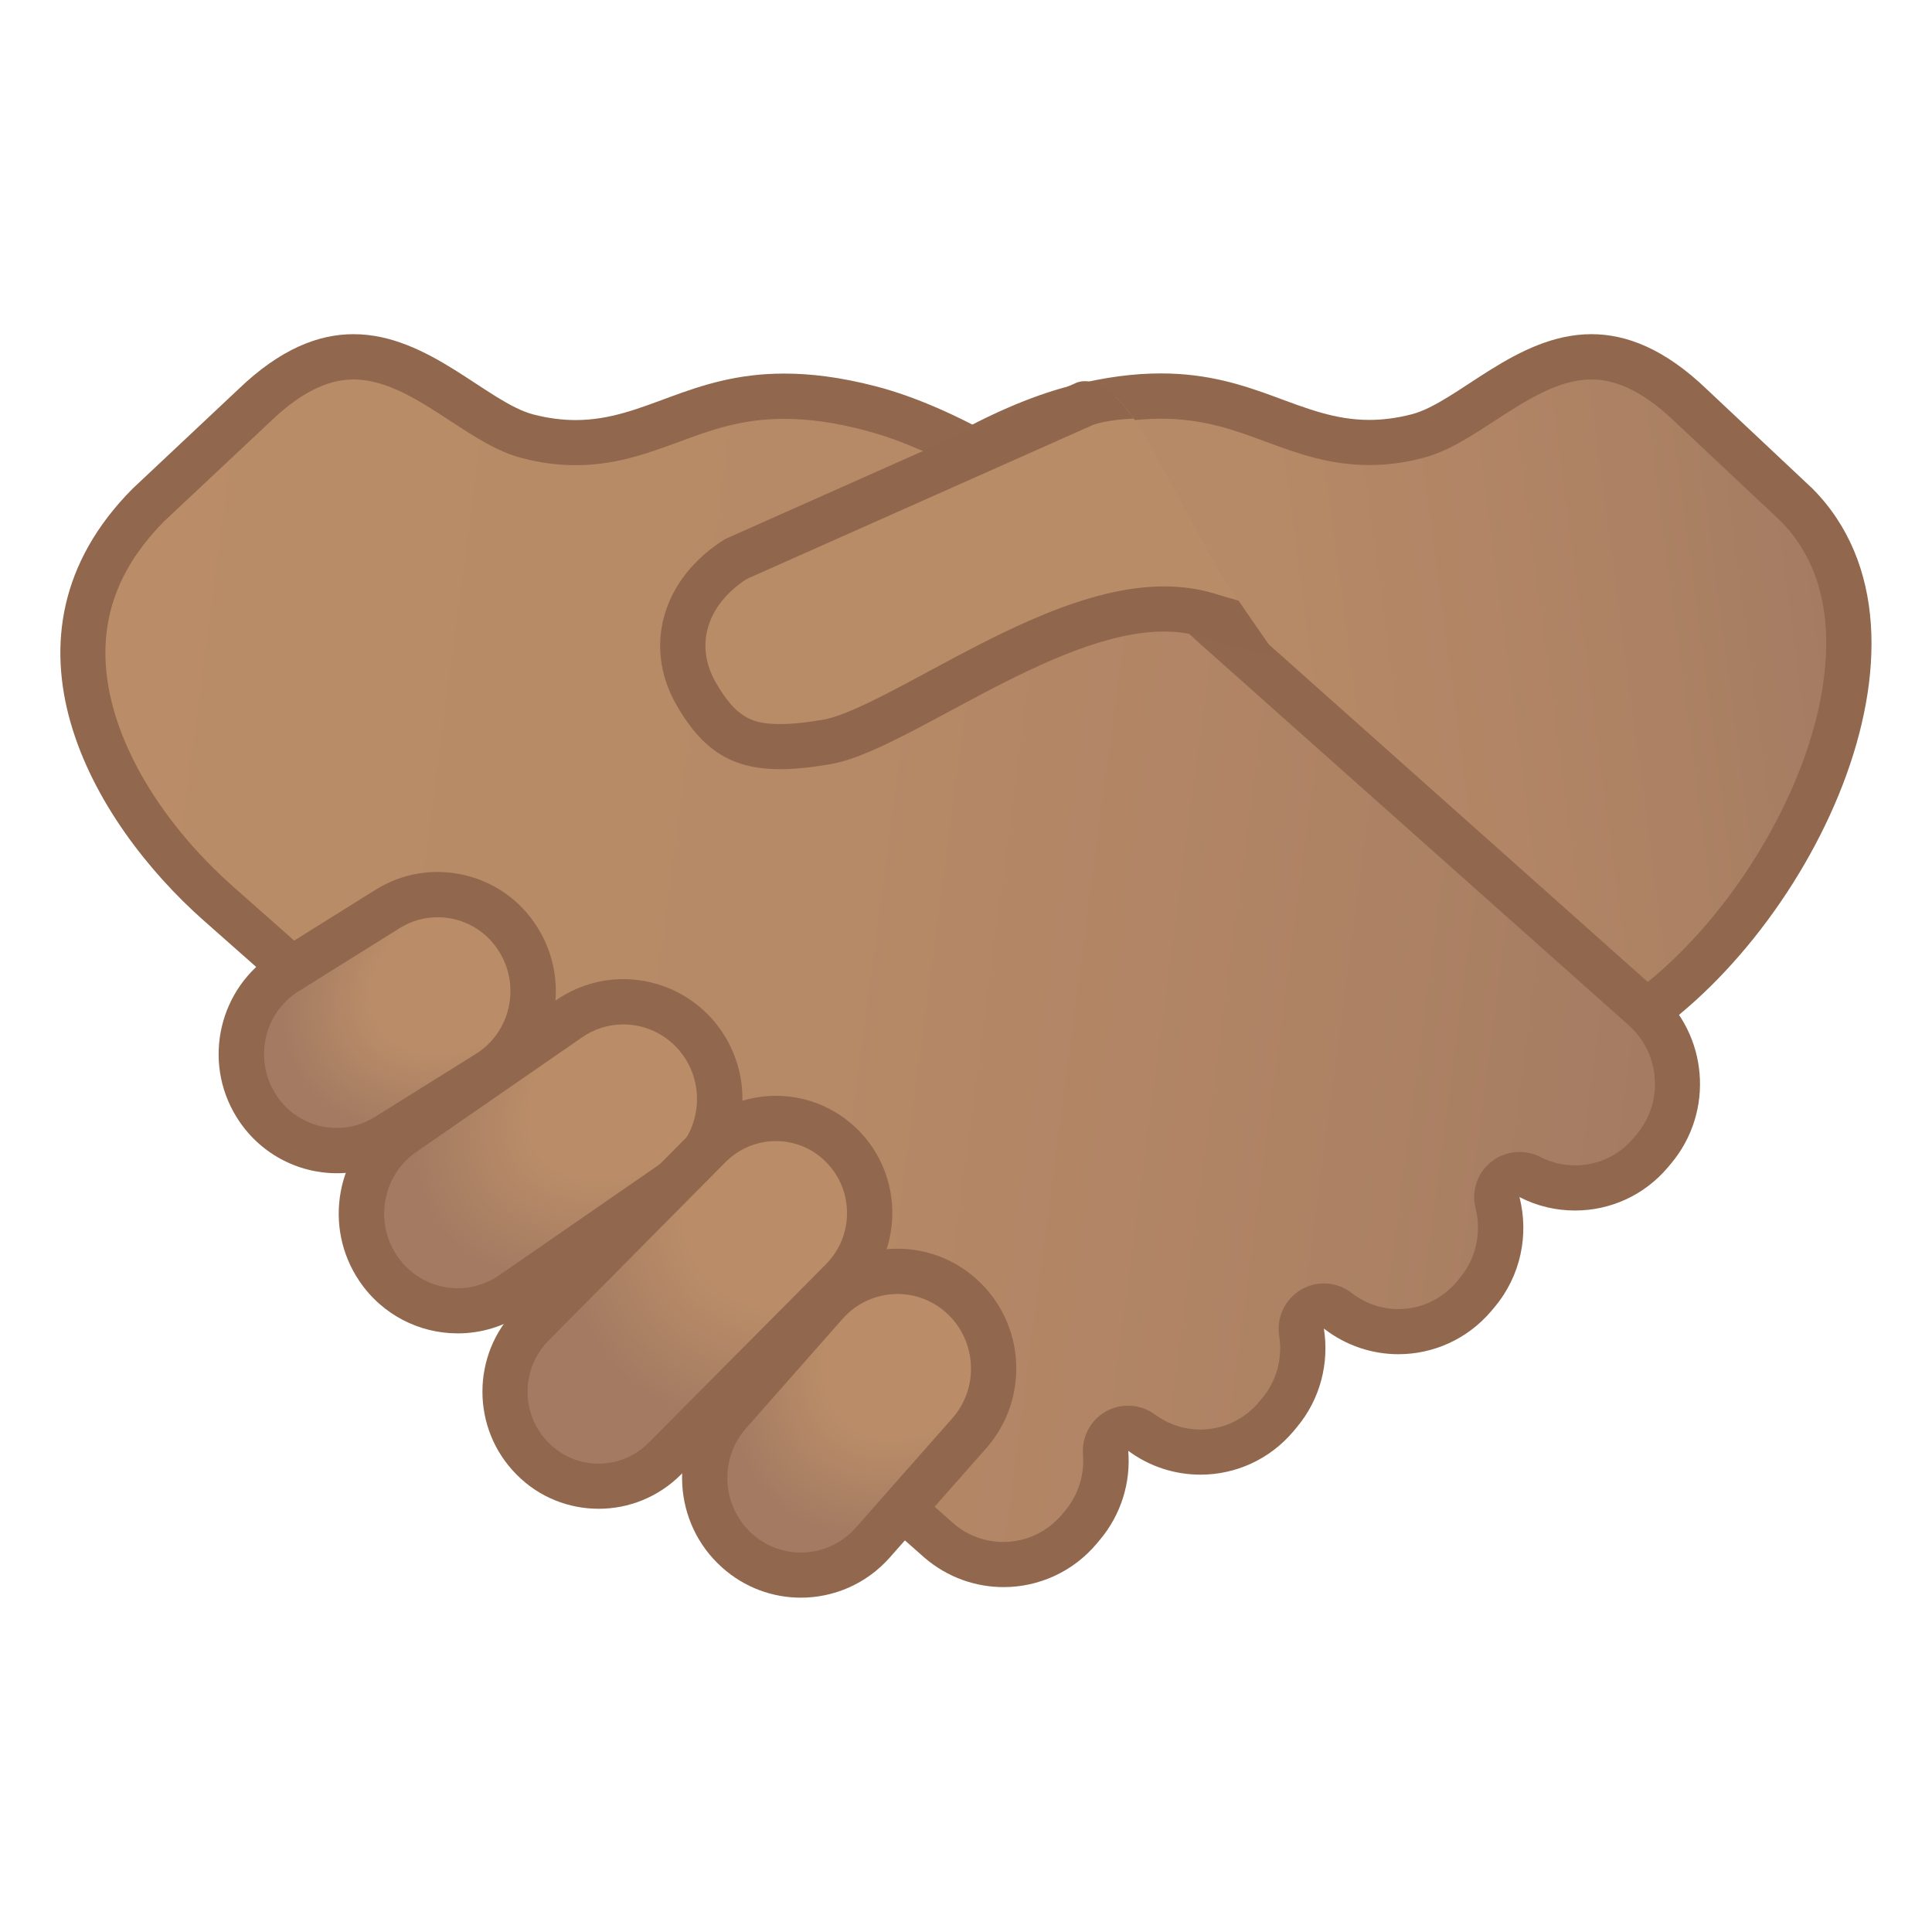
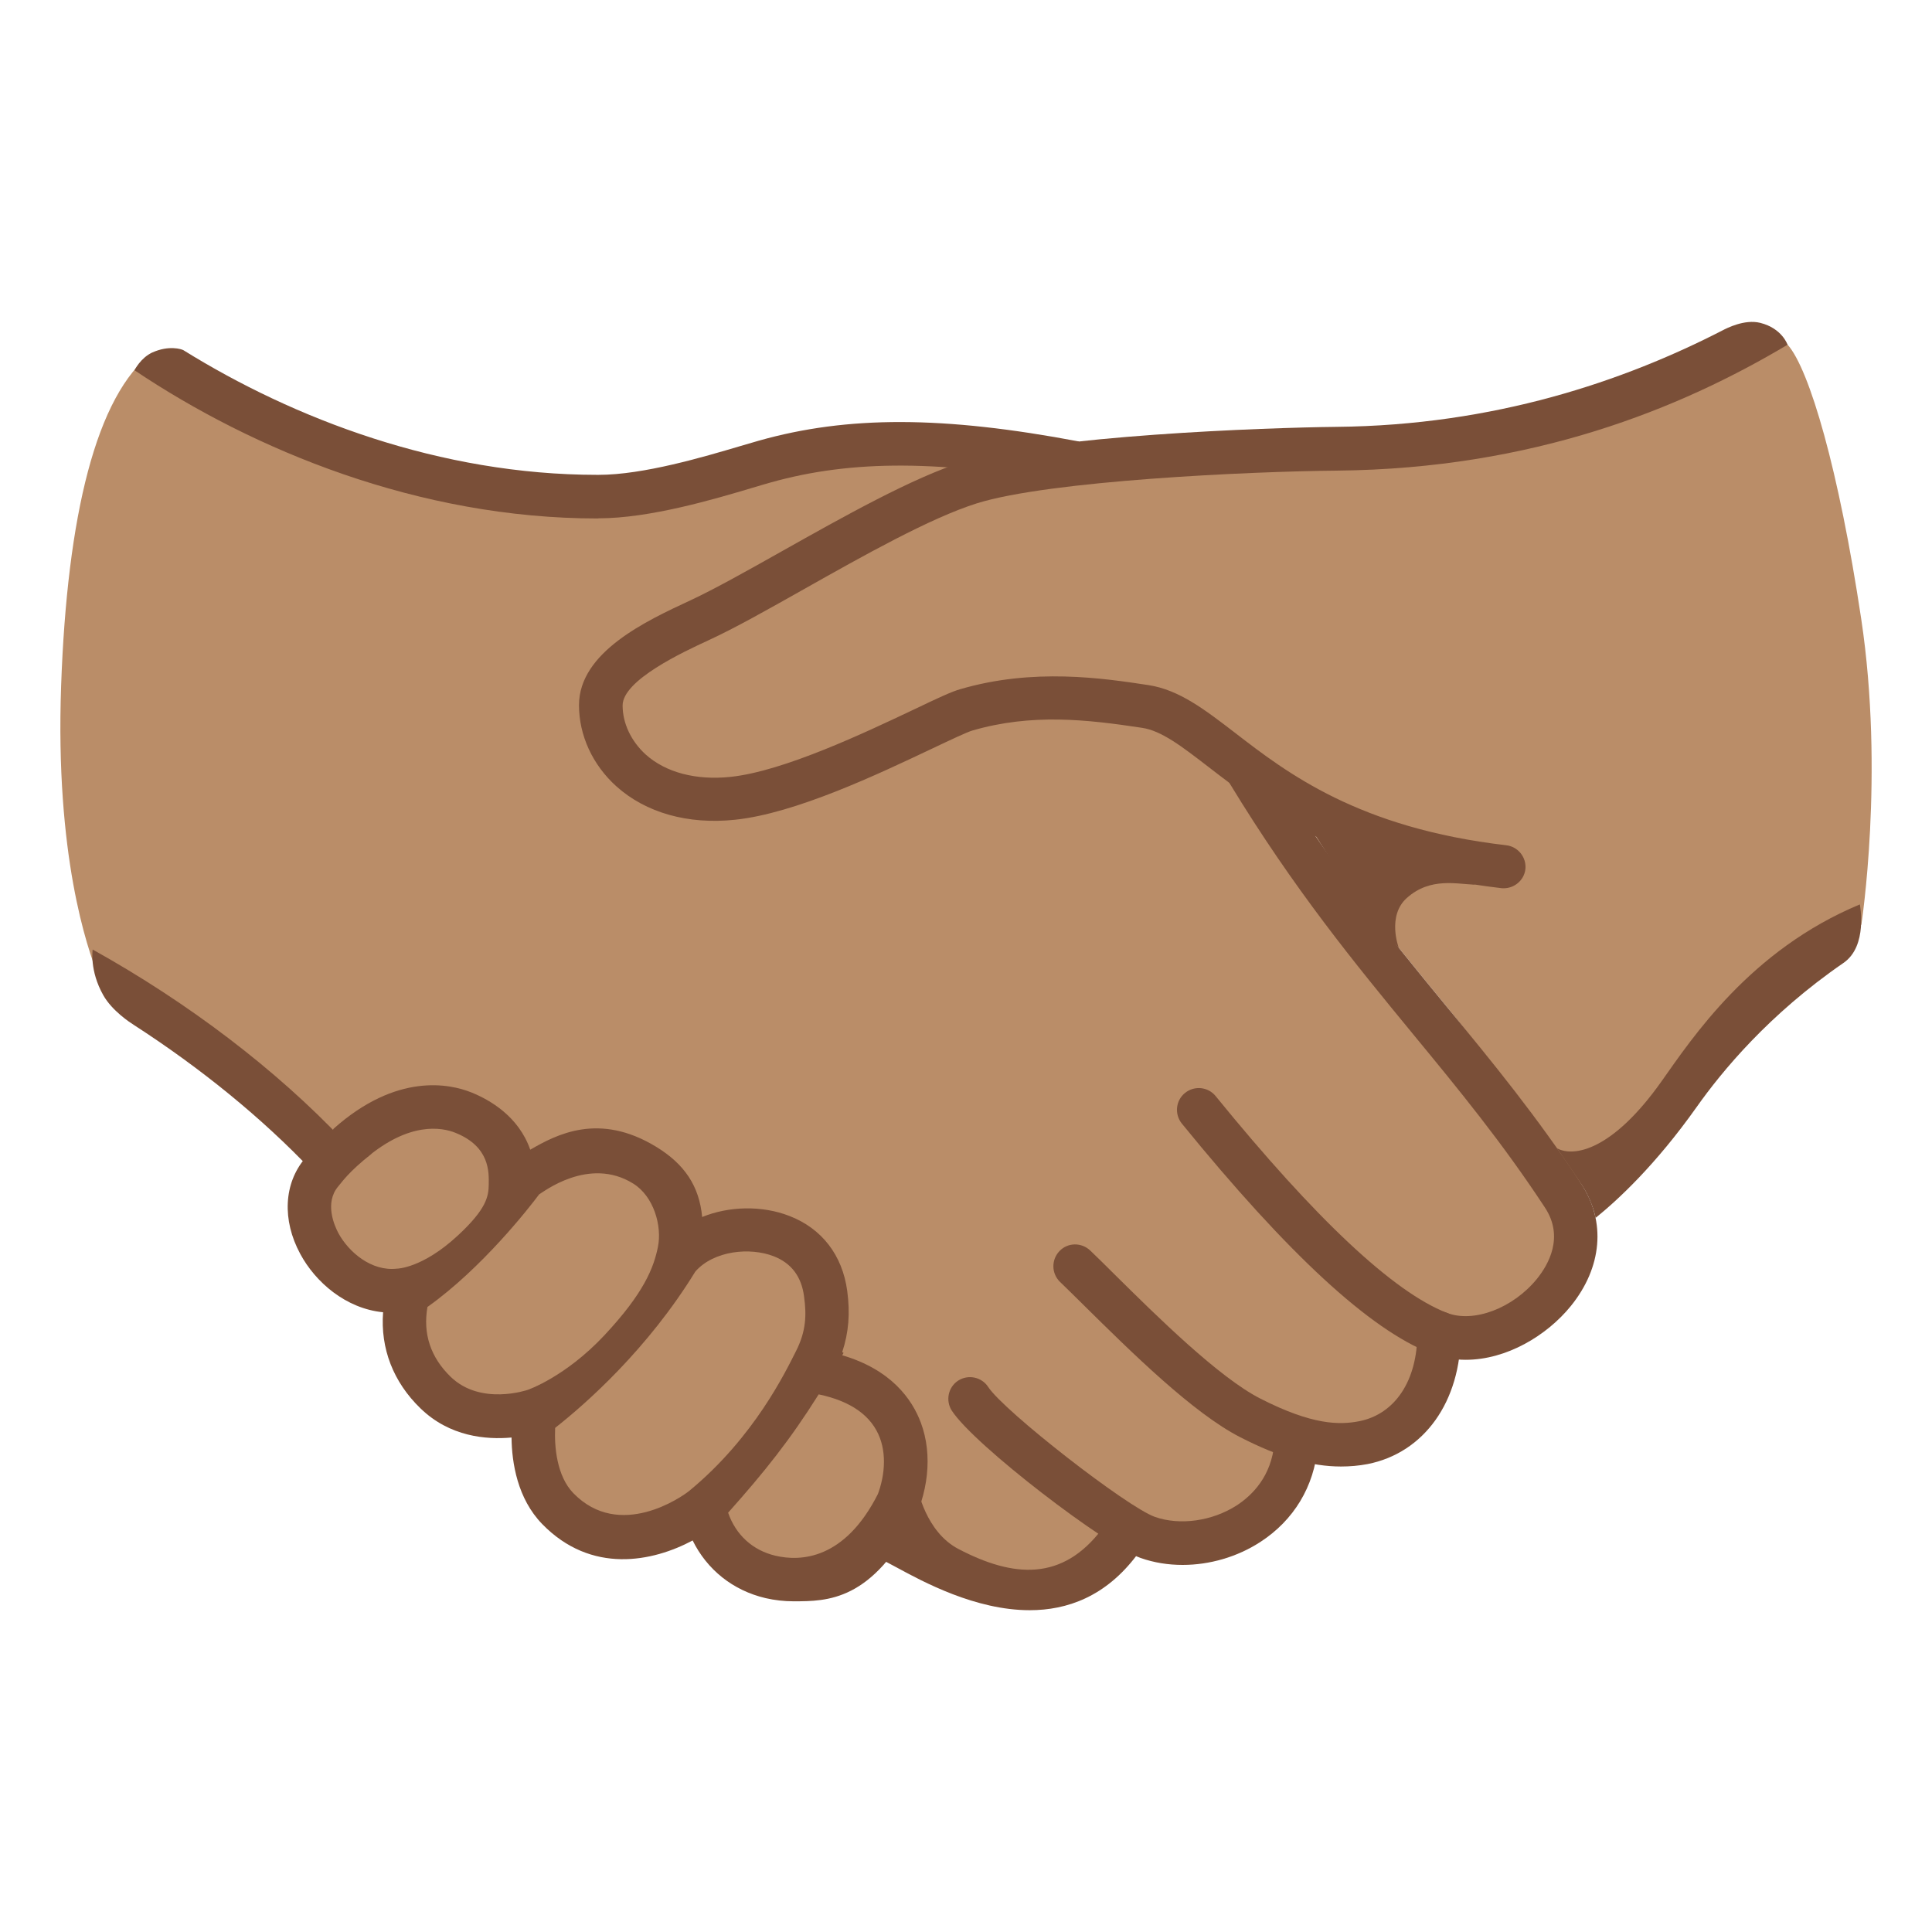
- <svg xmlns="http://www.w3.org/2000/svg" xmlns:xlink="http://www.w3.org/1999/xlink" enable-background="new 0 0 128 128" viewBox="0 0 128 128">
-   <linearGradient id="h" x1="2495.9" x2="2568.3" y1="-119.34" y2="-119.34" gradientTransform="matrix(-.983 .1317 .1306 .9913 2591.8 -167.55)" gradientUnits="userSpaceOnUse">
-     <stop stop-color="#A47B62" offset="0" />
-     <stop stop-color="#AD8264" offset=".191" />
-     <stop stop-color="#B78A67" offset=".551" />
-     <stop stop-color="#BA8D68" offset="1" />
-   </linearGradient>
-   <path d="m49.93 40.14c3.78-3.28 13.35-11.05 21.34-13.11 2.05-0.53 3.9-0.78 5.64-0.78 3.1 0 5.34 0.83 7.5 1.62 1.93 0.71 3.93 1.45 6.31 1.45 1.05 0 2.09-0.14 3.18-0.42 1.39-0.36 2.79-1.28 4.27-2.25 2.16-1.41 4.61-3.02 7.27-3.02 2.18 0 4.34 1.06 6.61 3.25l7.01 6.58c3.47 3.49 3.7 8.26 3.28 11.63-1.03 8.28-7.26 18.06-14.35 22.68l-58.06-27.63z" fill="url(#h)" />
-   <path d="m105.44 25.14c1.77 0 3.59 0.93 5.59 2.86l6.95 6.53c2.45 2.49 3.41 5.98 2.86 10.39-0.95 7.62-6.53 16.58-12.99 21.14l-55.2-26.28c4.39-3.64 12.29-9.58 18.98-11.3 1.93-0.49 3.65-0.74 5.27-0.74 2.83 0 4.85 0.74 6.98 1.53 2.06 0.76 4.18 1.54 6.83 1.54 1.18 0 2.34-0.15 3.56-0.47 1.63-0.42 3.13-1.4 4.72-2.44 2.09-1.35 4.24-2.76 6.45-2.76m0-3c-5 0-8.87 4.52-11.92 5.31-1.01 0.26-1.94 0.37-2.8 0.37-4.57 0-7.55-3.08-13.81-3.08-1.72 0-3.69 0.23-6.02 0.83-10.67 2.74-23.65 14.94-23.65 14.94l60.85 28.97c11.55-6.93 21.75-27.28 11.99-37.11l-6.99-6.57c-2.81-2.7-5.35-3.66-7.65-3.66z" fill="#91674D" />
-   <linearGradient id="g" x1="233.93" x2="343.48" y1="195.87" y2="195.87" gradientTransform="matrix(.983 .1317 -.1306 .9913 -200.86 -167.55)" gradientUnits="userSpaceOnUse">
-     <stop stop-color="#BA8D68" offset="0" />
-     <stop stop-color="#B78A67" offset=".449" />
-     <stop stop-color="#AD8264" offset=".809" />
-     <stop stop-color="#A47B62" offset="1" />
-   </linearGradient>
-   <path d="m66.49 103.64c-1.55 0-3.07-0.56-4.25-1.58l-47.72-42.17c-5.47-4.84-8.84-10.89-9.01-16.2-0.12-3.78 1.34-7.23 4.34-10.25l6.96-6.53c2.28-2.2 4.44-3.26 6.62-3.26 2.66 0 5.11 1.6 7.27 3.02 1.48 0.97 2.88 1.89 4.27 2.25 1.09 0.28 2.13 0.42 3.18 0.42 2.38 0 4.37-0.74 6.3-1.45 2.16-0.8 4.4-1.62 7.5-1.62 1.75 0 3.59 0.26 5.64 0.78 10.17 2.61 22.87 14.46 23 14.58l28.2 25.1c2.8 2.4 3.14 6.61 0.79 9.41l-0.2 0.24c-1.25 1.49-3.08 2.34-5.02 2.34-1.04 0-2.08-0.25-3-0.73-0.22-0.11-0.45-0.17-0.69-0.17-0.33 0-0.66 0.11-0.93 0.33-0.46 0.37-0.67 0.97-0.52 1.54 0.53 2.1 0.02 4.33-1.36 5.96l-0.2 0.24c-1.25 1.49-3.08 2.34-5.01 2.34-1.47 0-2.86-0.48-4.02-1.38-0.27-0.21-0.59-0.32-0.92-0.32-0.26 0-0.53 0.07-0.76 0.21-0.53 0.31-0.82 0.92-0.72 1.53 0.3 1.93-0.24 3.88-1.48 5.36l-0.2 0.24c-1.25 1.49-3.08 2.34-5.02 2.34-1.41 0-2.76-0.45-3.89-1.29-0.26-0.2-0.58-0.29-0.89-0.29-0.25 0-0.5 0.06-0.73 0.19-0.51 0.28-0.82 0.84-0.77 1.43 0.14 1.77-0.41 3.48-1.55 4.83l-0.2 0.24c-1.24 1.47-3.07 2.32-5.01 2.32z" fill="url(#g)" />
-   <path d="m23.42 25.14c2.22 0 4.37 1.41 6.45 2.77 1.59 1.04 3.09 2.02 4.72 2.44 1.22 0.32 2.38 0.47 3.56 0.47 2.64 0 4.77-0.79 6.82-1.54 2.13-0.79 4.15-1.53 6.98-1.53 1.62 0 3.34 0.24 5.27 0.74 9.79 2.51 22.23 14.1 22.35 14.22 0.02 0.02 0.04 0.04 0.06 0.05l28.17 25.07 0.04 0.04c2.15 1.84 2.42 5.11 0.59 7.29l-0.2 0.24c-0.97 1.15-2.37 1.81-3.87 1.81-0.8 0-1.6-0.19-2.31-0.56-0.43-0.22-0.91-0.33-1.38-0.33-0.66 0-1.32 0.22-1.87 0.65-0.92 0.73-1.33 1.94-1.04 3.08 0.41 1.63 0.02 3.36-1.05 4.63l-0.2 0.24c-0.97 1.15-2.37 1.81-3.86 1.81-1.13 0-2.2-0.37-3.1-1.07-0.54-0.42-1.19-0.63-1.84-0.63-0.52 0-1.05 0.14-1.52 0.42-1.06 0.63-1.63 1.84-1.44 3.05 0.24 1.5-0.18 3.02-1.15 4.16l-0.2 0.24c-0.97 1.15-2.37 1.81-3.87 1.81-1.09 0-2.12-0.34-3-0.99-0.53-0.39-1.16-0.59-1.79-0.59-0.5 0-1 0.12-1.45 0.37-1.03 0.57-1.63 1.69-1.54 2.86 0.11 1.37-0.32 2.7-1.2 3.75l-0.2 0.24c-0.97 1.15-2.38 1.81-3.88 1.81-1.2 0-2.36-0.43-3.24-1.18l-47.74-42.2c-5.16-4.57-8.34-10.22-8.5-15.12-0.11-3.38 1.16-6.36 3.87-9.11l6.99-6.56c1.98-1.92 3.8-2.85 5.57-2.85m0-3c-2.3 0-4.84 0.96-7.65 3.67l-6.99 6.57c-9.76 9.83-2.74 22.02 4.74 28.63l47.74 42.2c1.52 1.3 3.38 1.94 5.23 1.94 2.29 0 4.57-0.98 6.17-2.88l0.2-0.24c1.44-1.71 2.06-3.84 1.89-5.91 1.43 1.06 3.11 1.58 4.79 1.58 2.29 0 4.56-0.98 6.16-2.88l0.2-0.24c1.59-1.89 2.17-4.29 1.81-6.56 1.47 1.14 3.21 1.7 4.94 1.7 2.29 0 4.56-0.98 6.16-2.87l0.2-0.24c1.76-2.09 2.29-4.82 1.66-7.3 1.16 0.6 2.42 0.89 3.68 0.89 2.29 0 4.56-0.97 6.16-2.87l0.2-0.24c2.89-3.44 2.47-8.58-0.94-11.5l-28.15-25.07s-12.99-12.21-23.65-14.94c-2.32-0.6-4.29-0.83-6.02-0.83-6.25 0-9.23 3.08-13.81 3.08-0.87 0-1.79-0.11-2.8-0.37-3.05-0.8-6.92-5.32-11.92-5.32z" fill="#91674D" />
-   <radialGradient id="f" cx="2113.8" cy="196" r="16.524" gradientTransform="matrix(-.8204 .5799 -.3806 -.5426 1851.3 -1047.9)" gradientUnits="userSpaceOnUse">
-     <stop stop-color="#BA8D68" offset=".5" />
-     <stop stop-color="#A47B62" offset="1" />
-   </radialGradient>
-   <path d="m30.33 86.85c-2.11 0-4.07-1.05-5.26-2.8-1.99-2.93-1.25-6.96 1.66-8.97l10.98-7.59c1.07-0.74 2.31-1.13 3.59-1.13 2.11 0 4.07 1.05 5.26 2.8 1.99 2.93 1.25 6.96-1.66 8.97l-10.98 7.59c-1.06 0.74-2.3 1.13-3.59 1.13z" fill="url(#f)" />
-   <path d="m41.3 67.87c1.61 0 3.11 0.8 4.02 2.14 1.53 2.26 0.96 5.35-1.27 6.89l-10.98 7.59c-0.81 0.56-1.76 0.86-2.74 0.86-1.61 0-3.11-0.8-4.02-2.14-1.53-2.26-0.96-5.35 1.27-6.89l10.98-7.59c0.81-0.56 1.76-0.86 2.74-0.86m0-3c-1.53 0-3.08 0.45-4.45 1.39l-10.98 7.59c-3.59 2.48-4.51 7.42-2.05 11.04 1.53 2.25 3.99 3.45 6.51 3.45 1.53 0 3.08-0.45 4.45-1.39l10.98-7.59c3.59-2.48 4.51-7.42 2.05-11.04-1.53-2.24-4-3.45-6.51-3.45z" fill="#91674D" />
-   <radialGradient id="e" cx="1576" cy="632.2" r="16.282" gradientTransform="matrix(-.5733 .6659 -.498 -.4353 1279.1 -685.52)" gradientUnits="userSpaceOnUse">
-     <stop stop-color="#BA8D68" offset=".5" />
-     <stop stop-color="#A47B62" offset="1" />
-   </radialGradient>
-   <path d="m53.06 104.36c-1.56 0-3.06-0.58-4.23-1.63-2.63-2.36-2.87-6.45-0.53-9.11l6.39-7.24c1.21-1.37 2.95-2.16 4.76-2.16 1.56 0 3.06 0.58 4.23 1.63 2.63 2.36 2.87 6.45 0.53 9.11l-6.39 7.24c-1.21 1.37-2.94 2.16-4.76 2.16z" fill="url(#e)" />
-   <path d="m59.46 85.73c1.19 0 2.34 0.44 3.23 1.24 2.02 1.82 2.2 4.96 0.4 7l-6.39 7.24c-0.92 1.05-2.25 1.65-3.64 1.65-1.19 0-2.34-0.44-3.23-1.24-2.02-1.82-2.2-4.96-0.4-7l6.39-7.24c0.92-1.05 2.25-1.65 3.64-1.65m0-3c-2.17 0-4.33 0.9-5.89 2.66l-6.39 7.24c-2.89 3.28-2.6 8.3 0.65 11.21 1.5 1.35 3.37 2.01 5.23 2.01 2.17 0 4.33-0.9 5.89-2.66l6.39-7.24c2.89-3.28 2.6-8.3-0.65-11.21-1.5-1.35-3.37-2.01-5.23-2.01z" fill="#91674D" />
-   <radialGradient id="d" cx="2191.9" cy="324.78" r="13.76" gradientTransform="matrix(-.7813 .4857 -.3539 -.5793 1858 -811.9)" gradientUnits="userSpaceOnUse">
-     <stop stop-color="#BA8D68" offset=".5" />
-     <stop stop-color="#A47B62" offset="1" />
-   </radialGradient>
-   <path d="m22.31 76.23c-2.21 0-4.22-1.13-5.38-3.02-1.84-3-0.92-6.95 2.05-8.81l6.69-4.18c1-0.62 2.15-0.96 3.32-0.96 2.21 0 4.22 1.13 5.38 3.02 1.84 3 0.92 6.95-2.05 8.8l-6.69 4.18c-1 0.64-2.15 0.97-3.32 0.97z" fill="url(#d)" />
-   <path d="m28.99 60.77c1.68 0 3.22 0.86 4.1 2.31 1.41 2.3 0.71 5.33-1.57 6.75l-6.68 4.17c-0.76 0.48-1.63 0.73-2.52 0.73-1.68 0-3.22-0.86-4.1-2.31-1.41-2.3-0.71-5.33 1.57-6.75l6.69-4.18c0.75-0.47 1.62-0.72 2.51-0.72m0-3c-1.41 0-2.83 0.38-4.11 1.18l-6.69 4.18c-3.67 2.29-4.81 7.16-2.53 10.86 1.48 2.41 4.04 3.74 6.66 3.74 1.41 0 2.83-0.38 4.11-1.18l6.69-4.18c3.67-2.29 4.81-7.16 2.53-10.86-1.48-2.42-4.04-3.74-6.66-3.74z" fill="#91674D" />
-   <radialGradient id="c" cx="1695.7" cy="291.65" r="16.872" gradientTransform="matrix(.5965 .6015 -.7159 .7219 -749.49 -1151.8)" gradientUnits="userSpaceOnUse">
-     <stop stop-color="#BA8D68" offset=".5" />
-     <stop stop-color="#A47B62" offset="1" />
-   </radialGradient>
-   <path d="m39.67 98.47c-1.65 0-3.21-0.65-4.38-1.83-2.42-2.44-2.42-6.42 0-8.87l11.74-11.84c1.17-1.18 2.73-1.83 4.38-1.83s3.21 0.65 4.38 1.83c2.43 2.45 2.43 6.42 0 8.87l-11.74 11.84c-1.17 1.18-2.73 1.83-4.38 1.83z" fill="url(#c)" />
-   <path d="m51.41 75.6c1.25 0 2.43 0.49 3.32 1.39 1.85 1.86 1.85 4.89 0 6.76l-11.75 11.83c-0.89 0.89-2.06 1.39-3.32 1.39s-2.43-0.49-3.32-1.39c-1.85-1.86-1.85-4.89 0-6.76l11.74-11.84c0.9-0.89 2.07-1.38 3.33-1.38m0-3c-1.97 0-3.94 0.76-5.45 2.27l-11.74 11.84c-3.01 3.03-3.01 7.95 0 10.98 1.5 1.52 3.47 2.27 5.45 2.27 1.97 0 3.94-0.76 5.45-2.27l11.74-11.84c3.01-3.03 3.01-7.95 0-10.98-1.51-1.51-3.48-2.27-5.45-2.27z" fill="#91674D" />
-   <defs>
-     <path id="b" d="m44.83 46.73c-2.25-3.89-0.96-8.43 3.22-11.02l23.28-10.36c2.56-0.93 5.43 5.17 5.43 5.17l4.07 7.48s3.65 5.35 4.05 5.84c2.06 2.49-1.06-0.71-5.33-1.65-7.56-1.65-18.97 7.46-24.43 8.43s-8.04 0-10.29-3.89z" />
-   </defs>
-   <clipPath id="a">
-     <use xlink:href="#b" />
-   </clipPath>
-   <g clip-path="url(#a)">
-     <path d="m51.69 49.47c-2.62 0-4.08-0.91-5.57-3.49-1.85-3.2-0.79-6.78 2.62-8.95l23.13-10.29c0.95-0.33 2.46-0.53 4.17-0.53 5.04 0 9.84 1.55 10.5 3.38 0.03 0.09 0.07 0.17 0.12 0.25l7.37 12.5c0.02 0.08 0.02 0.12 0.02 0.14-0.05 0-0.61 0.38-2.58 0.38-2.84 0-7.25-0.81-11.49-2.11-0.88-0.27-1.85-0.41-2.87-0.41-4.75 0-10.16 2.91-14.93 5.47-2.88 1.55-5.61 3.01-7.34 3.32-1.23 0.23-2.26 0.34-3.15 0.34z" fill="#B98C68" />
-     <path d="m76.05 27.71c4.97 0 8.71 1.55 9.09 2.39 0.06 0.18 0.14 0.35 0.24 0.51l6.35 10.76h-0.24c-2.7 0-6.94-0.78-11.05-2.05-1.03-0.31-2.14-0.47-3.31-0.47-5.13 0-10.72 3-15.64 5.65-2.65 1.43-5.4 2.9-6.89 3.17-1.15 0.2-2.1 0.3-2.9 0.3-1.86 0-2.91-0.4-4.27-2.74-1.42-2.46-0.62-5.14 2.04-6.87l22.97-10.22c0.78-0.27 2.12-0.43 3.61-0.43m0-3c-1.88 0-3.58 0.21-4.73 0.63l-23.28 10.36c-4.18 2.59-5.47 7.13-3.22 11.02 1.72 2.97 3.63 4.24 6.87 4.24 1 0 2.13-0.12 3.42-0.35 4.9-0.87 14.7-8.77 22.01-8.77 0.85 0 1.66 0.11 2.43 0.34 3.96 1.22 8.66 2.18 11.93 2.18 2.84 0 4.62-0.73 3.93-2.64l-7.46-12.64c-1.05-2.97-7.08-4.37-11.9-4.37z" fill="#90674D" />
+ <svg xmlns="http://www.w3.org/2000/svg" version="1.1" id="Layer_1" x="0px" y="0px" viewBox="0 0 128 128" style="enable-background:new 0 0 128 128;" xml:space="preserve">
+   <g>
+     <path style="fill:#BA8D68;" d="M10.1,23.35c-3.73,2.85-5.65,10.81-6.05,22.07C3.65,56.68,5.77,62.8,6.51,64.65s6.3,4.61,12.56,9.45   c4.59,3.55,40.63,28.64,44.9,30.59c6.79,3.09,11.11-3.16,11.11-3.16s3.6,2.06,7.08,0c4.25-2.52,3.75-5.65,3.75-5.65   s4.38,1.01,6.61-0.96c2.23-1.97,3.22-6.7,3.22-6.7s2.95,1.34,5.45-0.89c2.5-2.23,4.4-5.25,1.75-9.37   c-2.65-4.12-13.43-17.1-16.23-20.74c-2.8-3.64-10-24.4-16.93-26.47s-13.77-1.54-21.01,0.6s-14.01,1.94-22.05-0.34   S10.1,23.35,10.1,23.35z" />
+     <path style="fill:#BA8D68;" d="M123.31,41c-1.48-9.85-3.43-16.55-4.88-18.17c-1.66-1.84-4.51,1.82-10.54,3.96   C101.86,28.93,91,29.74,91,29.74s-17.47-0.51-24.01,1.69c-2.46,0.82-26.73,11.05-27.46,15.34c-0.31,1.82,1.71,5.89,6.73,6.3   c8.15,0.67,18.34-6.43,18.34-6.43c0.12-0.2,1.33-0.54,6.9-0.54c5.57,0,12.04,3.65,12.45,4.33c4.16,6.85,8.11,11.65,11.92,16.29   c2.79,3.39,9.35,12.36,9.35,12.36s7.37-8.71,9.25-10.72c1.88-2.01,8.85-7.1,8.85-7.1S124.86,51.3,123.31,41z" />
+     <path style="fill:#BA8D68;" d="M26.59,85.83c0,0-2.66,0.94-5.09-2.55s-0.4-5.89,2.08-7.84s5.76-2.89,7.71-1.41   c1.94,1.47,2.75,4.02,2.75,4.02s4.02-3.28,7.64-1.27c3.62,2.01,3.39,5.67,3.39,5.67s3.51-2.13,7.2,0c3.69,2.13,1.88,8.27,1.88,8.27   s4.29,0.13,5.09,4.36c0.8,4.22-0.2,8.71-5.03,9.52c-4.82,0.8-7.64-3.72-7.64-3.72s-4.82,2.91-8.38,0.51   c-3.56-2.4-3.15-7.44-3.15-7.44s-4.35,0.72-6.8-1.56S26.59,85.83,26.59,85.83z" />
+     <g>
+       <g>
+         <path style="fill:#7A4F38;" d="M78.35,103.68c-0.96,0-1.9-0.15-2.78-0.46c-2.26-0.79-11.01-7.45-12.51-9.76     c-0.43-0.67-0.24-1.56,0.42-1.99c0.67-0.43,1.56-0.24,1.99,0.42c1.04,1.6,9.2,7.96,11.05,8.61c1.66,0.58,3.79,0.28,5.41-0.76     c1.03-0.67,2.31-1.93,2.5-4.14c0.07-0.79,0.77-1.38,1.56-1.31c0.79,0.07,1.38,0.77,1.31,1.56c-0.23,2.63-1.58,4.87-3.8,6.31     C81.96,103.16,80.13,103.68,78.35,103.68z" />
+       </g>
+       <g>
+         <path style="fill:#7A4F38;" d="M88.84,97.16c-1.97,0-4.09-0.62-6.65-1.93c-3.15-1.6-7.3-5.71-10.33-8.7     c-0.61-0.6-1.16-1.15-1.63-1.6c-0.57-0.55-0.59-1.46-0.04-2.04s1.46-0.59,2.04-0.04c0.48,0.46,1.04,1.01,1.66,1.63     c2.73,2.7,6.86,6.78,9.61,8.18c3.47,1.77,5.25,1.75,6.55,1.5c2.38-0.47,3.86-2.7,3.85-5.84c0-0.8,0.64-1.44,1.44-1.44     c0,0,0,0,0,0c0.79,0,1.44,0.64,1.44,1.44c0.01,4.53-2.42,7.94-6.18,8.68C90.02,97.11,89.43,97.16,88.84,97.16z" />
+       </g>
+       <g>
+         <path style="fill:#7A4F38;" d="M97.11,90.09c-0.77,0-1.55-0.13-2.3-0.42c-4.05-1.58-9.45-6.56-16.51-15.23     c-0.5-0.62-0.41-1.53,0.21-2.03c0.62-0.5,1.53-0.41,2.03,0.21c6.64,8.16,11.79,12.99,15.32,14.36c1.77,0.69,4.4-0.31,5.98-2.27     c0.74-0.92,1.8-2.75,0.52-4.7c-2.83-4.31-5.69-7.79-8.72-11.47c-3.88-4.72-7.89-9.6-12.16-16.62c-0.41-0.68-0.2-1.57,0.48-1.98     c0.68-0.41,1.57-0.2,1.98,0.48c4.16,6.85,8.11,11.65,11.92,16.29c3.08,3.74,5.98,7.28,8.9,11.72c1.65,2.5,1.39,5.53-0.69,8.1     C102.47,88.5,99.8,90.09,97.11,90.09z" />
+       </g>
+       <g>
+         <path style="fill:#7A4F38;" d="M104.63,78.24l-1.47-2.16c1.12,0.6,3.67,0.14,6.9-4.41c2.05-2.89,5.88-8.72,13.16-11.75     c0,0,0.55,2.76-1.09,3.88c-4.94,3.4-8.05,7.18-9.72,9.54c-2.74,3.87-5.26,6.19-6.7,7.35C105.71,80.69,105.53,79.53,104.63,78.24z     " />
+       </g>
+       <g>
+         <path style="fill:#7A4F38;" d="M68.22,106.68c-3.59,0-7.06-1.88-8.81-2.83c-0.29-0.16-0.54-0.29-0.75-0.4l2.13-4.86     c0,0,0.52,2.9,2.72,4.04c3.62,1.89,6.87,2.16,9.51-1.34l2.3,1.74C73.25,105.78,70.7,106.68,68.22,106.68z" />
+       </g>
+       <g>
+         <path style="fill:#7A4F38;" d="M20.67,77.56c-3.3-3.48-7.35-6.78-11.81-9.66c-0.22-0.14-1.43-0.92-2.02-1.97     c-0.92-1.63-0.7-3.02-0.7-3.02c6.33,3.52,12.13,7.93,16.62,12.67L20.67,77.56z" />
+       </g>
+       <g>
+         <path style="fill:#7A4F38;" d="M39.59,34.35c-11.86,0-22.81-4.54-30.68-9.82c0,0,0.41-0.83,1.19-1.18     c1.09-0.49,1.93-0.22,2.05-0.15c7.31,4.54,17,8.26,27.43,8.26c0.02,0,0.04,0,0.07,0c2.99,0,7.01-1.2,9.41-1.91     c0.45-0.13,0.85-0.25,1.2-0.35c5.9-1.67,12.25-1.65,21.23,0.05l-0.54,2.83c-8.51-1.61-14.47-1.64-19.91-0.11     c-0.33,0.09-0.72,0.21-1.16,0.34c-2.55,0.76-6.82,2.03-10.22,2.03C39.64,34.35,39.61,34.35,39.59,34.35z" />
+       </g>
+       <g>
+         <path style="fill:#7A4F38;" d="M99.62,58.85c-0.06,0-0.11,0-0.17-0.01c-10.58-1.23-15.89-5.33-19.4-8.04     c-1.73-1.33-3.09-2.39-4.39-2.58c-3.68-0.56-7.32-0.96-11.24,0.18c-0.37,0.11-1.47,0.63-2.65,1.19     c-3.61,1.71-9.06,4.3-13.07,4.72c-3.12,0.33-5.91-0.46-7.86-2.21c-1.58-1.42-2.48-3.38-2.48-5.38c0-3.51,4.44-5.58,7.37-6.94     c1.61-0.75,3.8-1.98,6.11-3.28c4.04-2.27,8.62-4.85,11.98-5.91c5.52-1.74,20.07-2.26,24.73-2.31c10.45-0.1,19.04-3.03,25.57-6.39     c0.27-0.14,1.46-0.76,2.5-0.5c1.45,0.36,1.81,1.45,1.81,1.45c-7.13,4.25-16.87,8.21-29.84,8.34c-5.72,0.05-19.08,0.66-23.88,2.17     c-3.08,0.97-7.52,3.47-11.44,5.68c-2.36,1.33-4.59,2.59-6.31,3.38c-1.71,0.79-5.71,2.65-5.71,4.33c0,1.18,0.56,2.36,1.52,3.24     c1.33,1.2,3.34,1.73,5.63,1.49c3.52-0.37,8.91-2.93,12.14-4.46c1.63-0.78,2.51-1.19,3.08-1.35c4.85-1.42,9.44-0.73,12.47-0.27     c2.03,0.31,3.74,1.63,5.72,3.15c3.46,2.67,8.19,6.32,17.98,7.46c0.79,0.09,1.36,0.81,1.27,1.6     C100.97,58.31,100.35,58.85,99.62,58.85z" />
+       </g>
+       <path style="fill:#7A4F38;" d="M60.29,101.26c1.22-2.26,1.52-4.86,0.72-7c-0.58-1.56-1.97-3.52-5.21-4.47    c0.03-0.06,0.06-0.11,0.09-0.16l-0.09-0.05c0.43-1.31,0.53-2.56,0.33-4.06c-0.32-2.36-1.68-4.13-3.83-4.96    c-1.82-0.71-4.02-0.65-5.78,0.07c-0.19-2.05-1.17-3.51-3.06-4.66c-3.78-2.3-6.6-0.8-8.33,0.2c-0.77-2.21-2.68-3.3-3.89-3.79    c-1.44-0.58-4.96-1.33-9.15,2.41l2.14,1.96c2.89-2.46,5.05-2.06,5.94-1.7c2.3,0.92,2.22,2.63,2.21,3.42    c-0.01,0.78-0.13,1.61-2.04,3.38c-2.36,2.19-4.03,2.2-4.03,2.2c-1.69,0.2-3.2-1.08-3.89-2.35c-0.24-0.45-0.95-1.99-0.01-3.1    c0.22-0.25,0.67-0.95,2.2-2.15l-2.11-2c-0.92,0.76-2.07,2.04-2.29,2.29c-1.41,1.66-1.53,4.09-0.32,6.33    c1,1.87,3.02,3.63,5.49,3.87c-0.18,2.4,0.67,4.62,2.48,6.37c1.94,1.88,4.35,2.08,6.03,1.93c0.02,1.68,0.39,4.04,2.03,5.73    c3.26,3.35,7.33,2.5,9.97,1.09c0.95,1.93,2.66,3.31,4.83,3.82c0.61,0.14,1.23,0.21,1.84,0.21c2.28,0,5.23,0,8.13-5.67    c-0.9-0.56-1.76-1-2.52-1.45c-2.21,4.38-5.14,4.49-6.8,4.1c-1.51-0.36-2.62-1.38-3.13-2.85c2.41-2.7,4.11-4.83,6-7.84    c2.14,0.45,3.51,1.42,4.06,2.9c0.48,1.29,0.29,2.95-0.45,4.43L60.29,101.26z M34.97,92.08c-0.03,0.01-3.11,1.07-5.11-0.86    c-1.33-1.29-1.85-2.85-1.54-4.63c3.62-2.57,6.75-6.59,7.4-7.46c0.23-0.12,3.3-2.55,6.24-0.71c1.36,0.85,1.91,2.81,1.63,4.19    c-0.28,1.38-0.92,3.05-3.56,5.87C37.45,91.23,34.97,92.08,34.97,92.08z M52.74,89.51c-0.67,1.32-2.75,5.7-7.07,9.26    c-0.49,0.4-4.62,3.3-7.68,0.16c-1.1-1.13-1.27-3.07-1.21-4.33c2.05-1.61,6.13-5.21,9.29-10.36c1.23-1.39,3.62-1.62,5.19-1.01    c1.16,0.45,1.84,1.34,2.01,2.66C53.44,87.11,53.41,88.19,52.74,89.51z" />
+     </g>
+     <path style="fill:#7A4F38;" d="M92.67,62.79c0,0-0.8-2.11,0.54-3.3c1.57-1.4,3.33-0.9,4.55-0.88c0,0-2.37-0.62-5.39-1.83   c-3.75-1.51-6.33-3.38-6.33-3.38s0.67,1.34,2.75,4.49C90.86,61.04,92.67,62.79,92.67,62.79z" />
  </g>
</svg>
